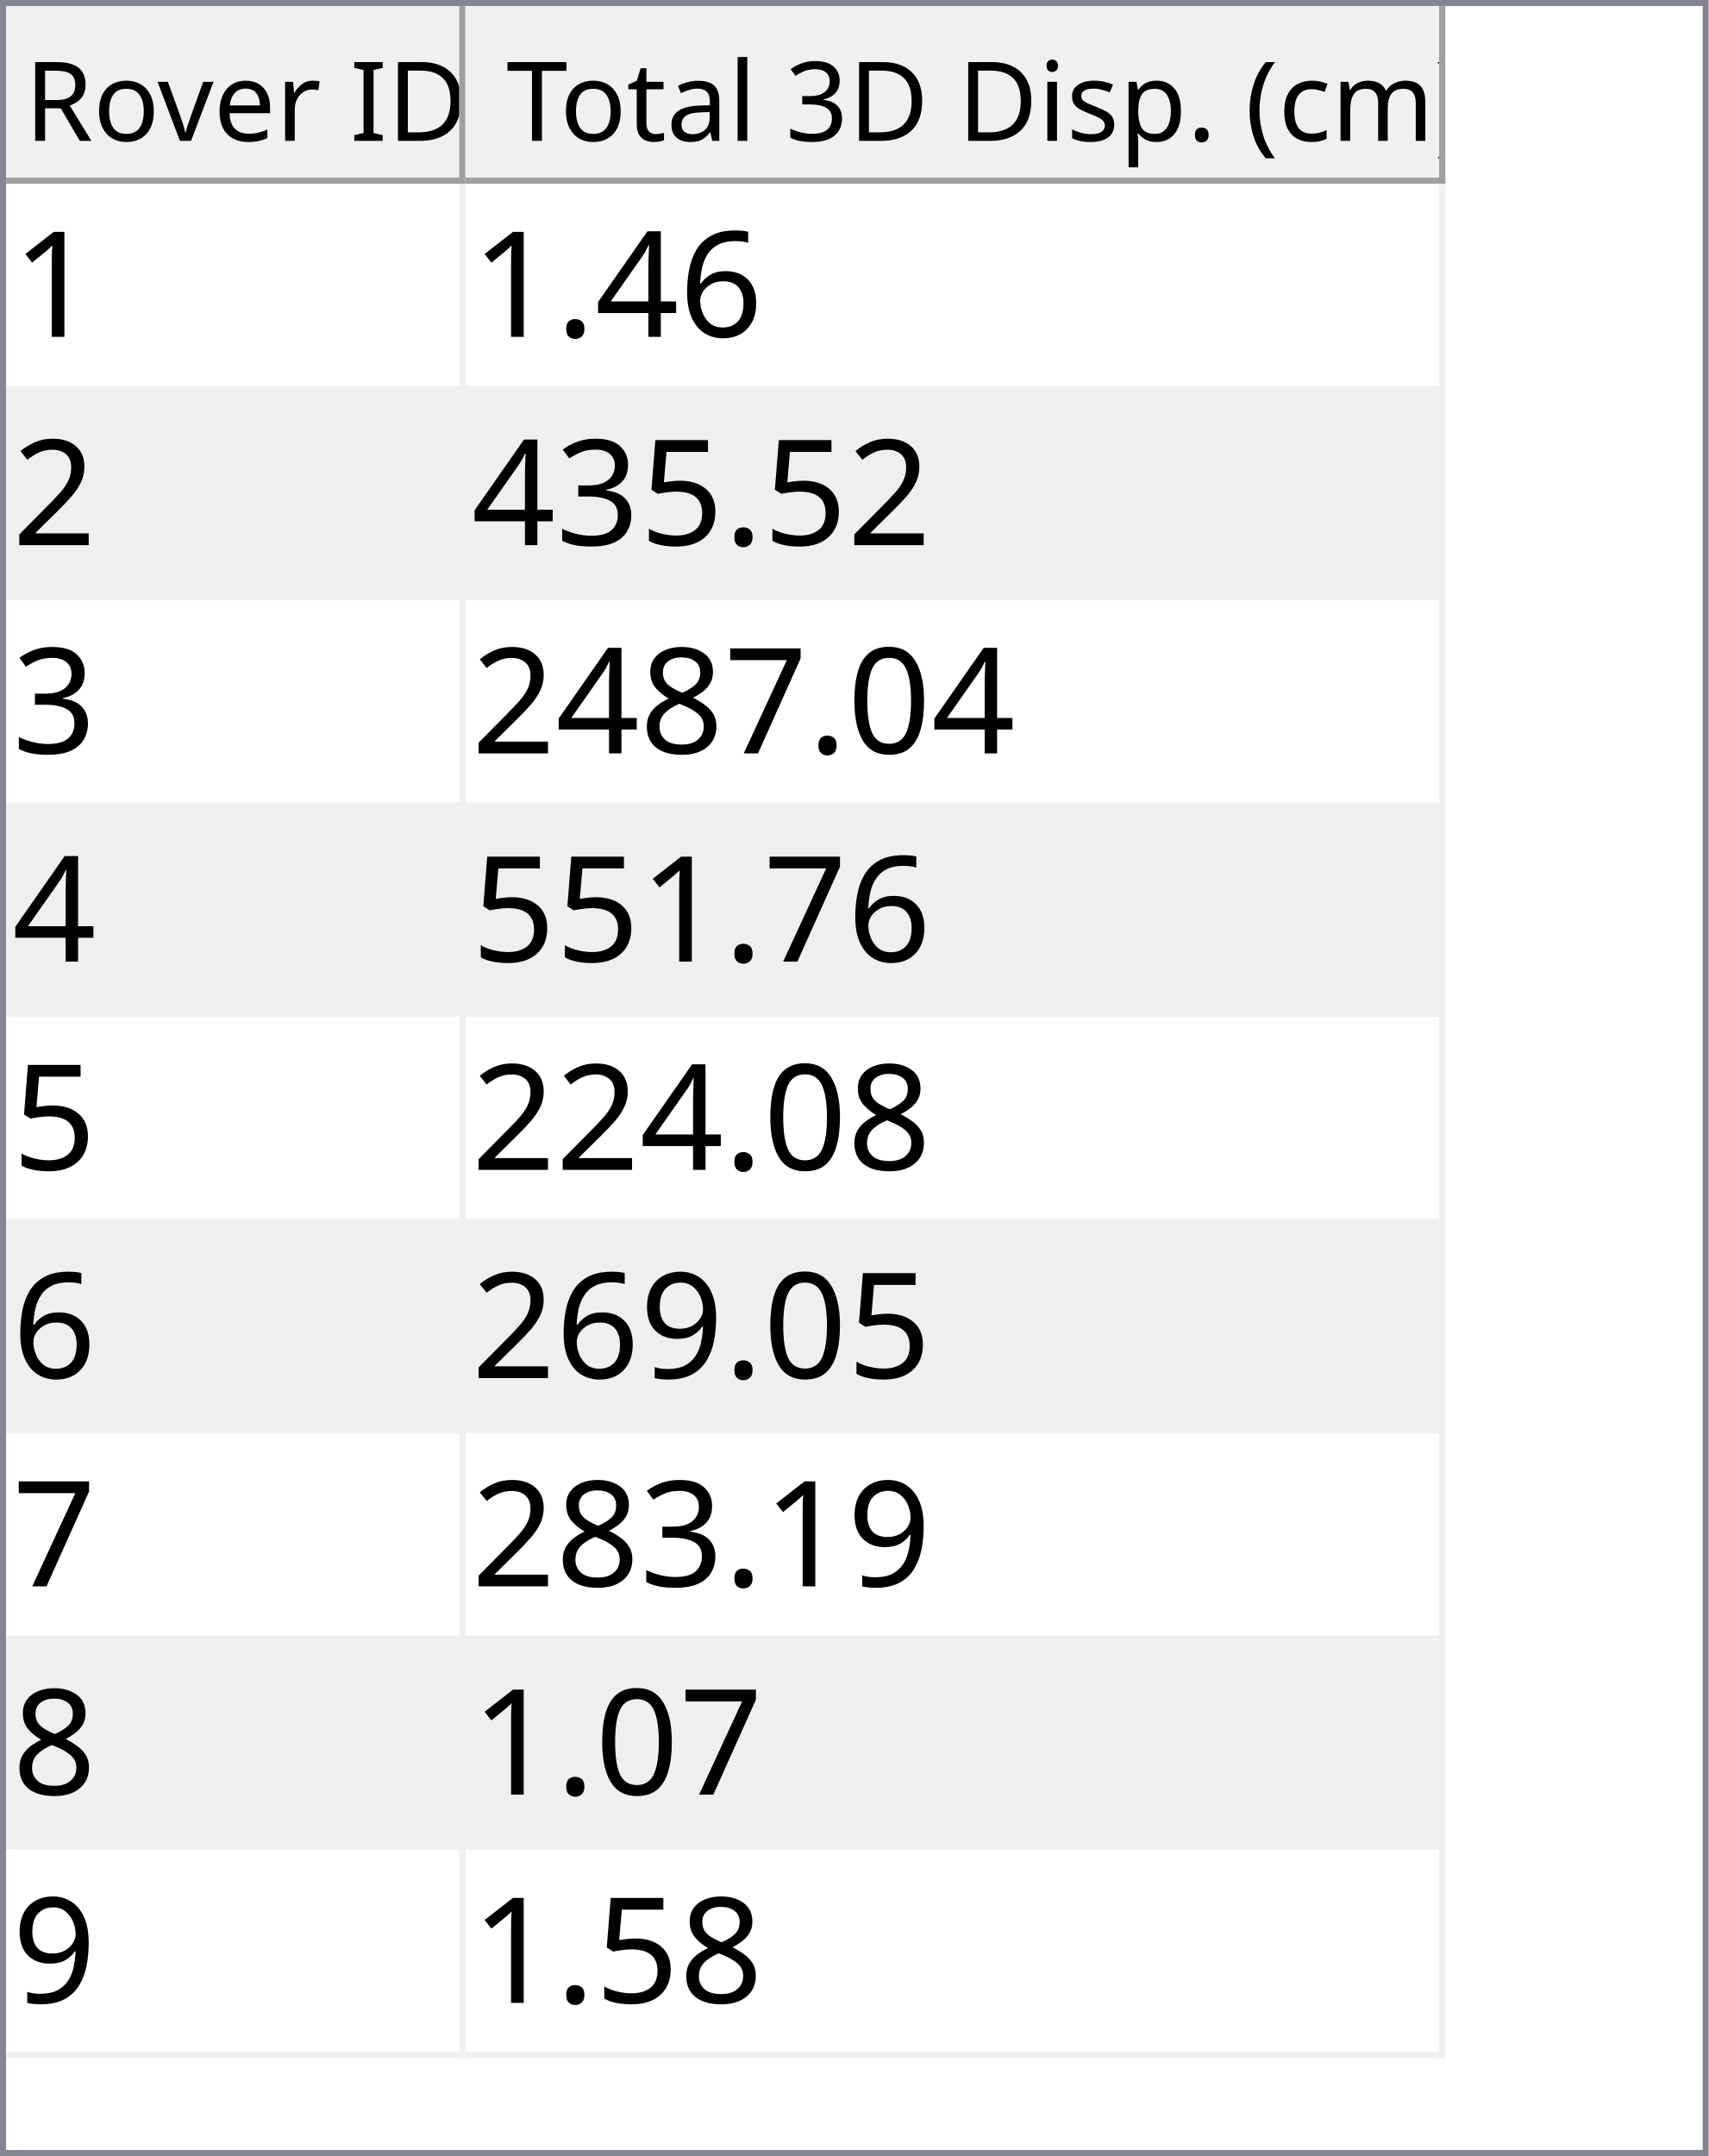
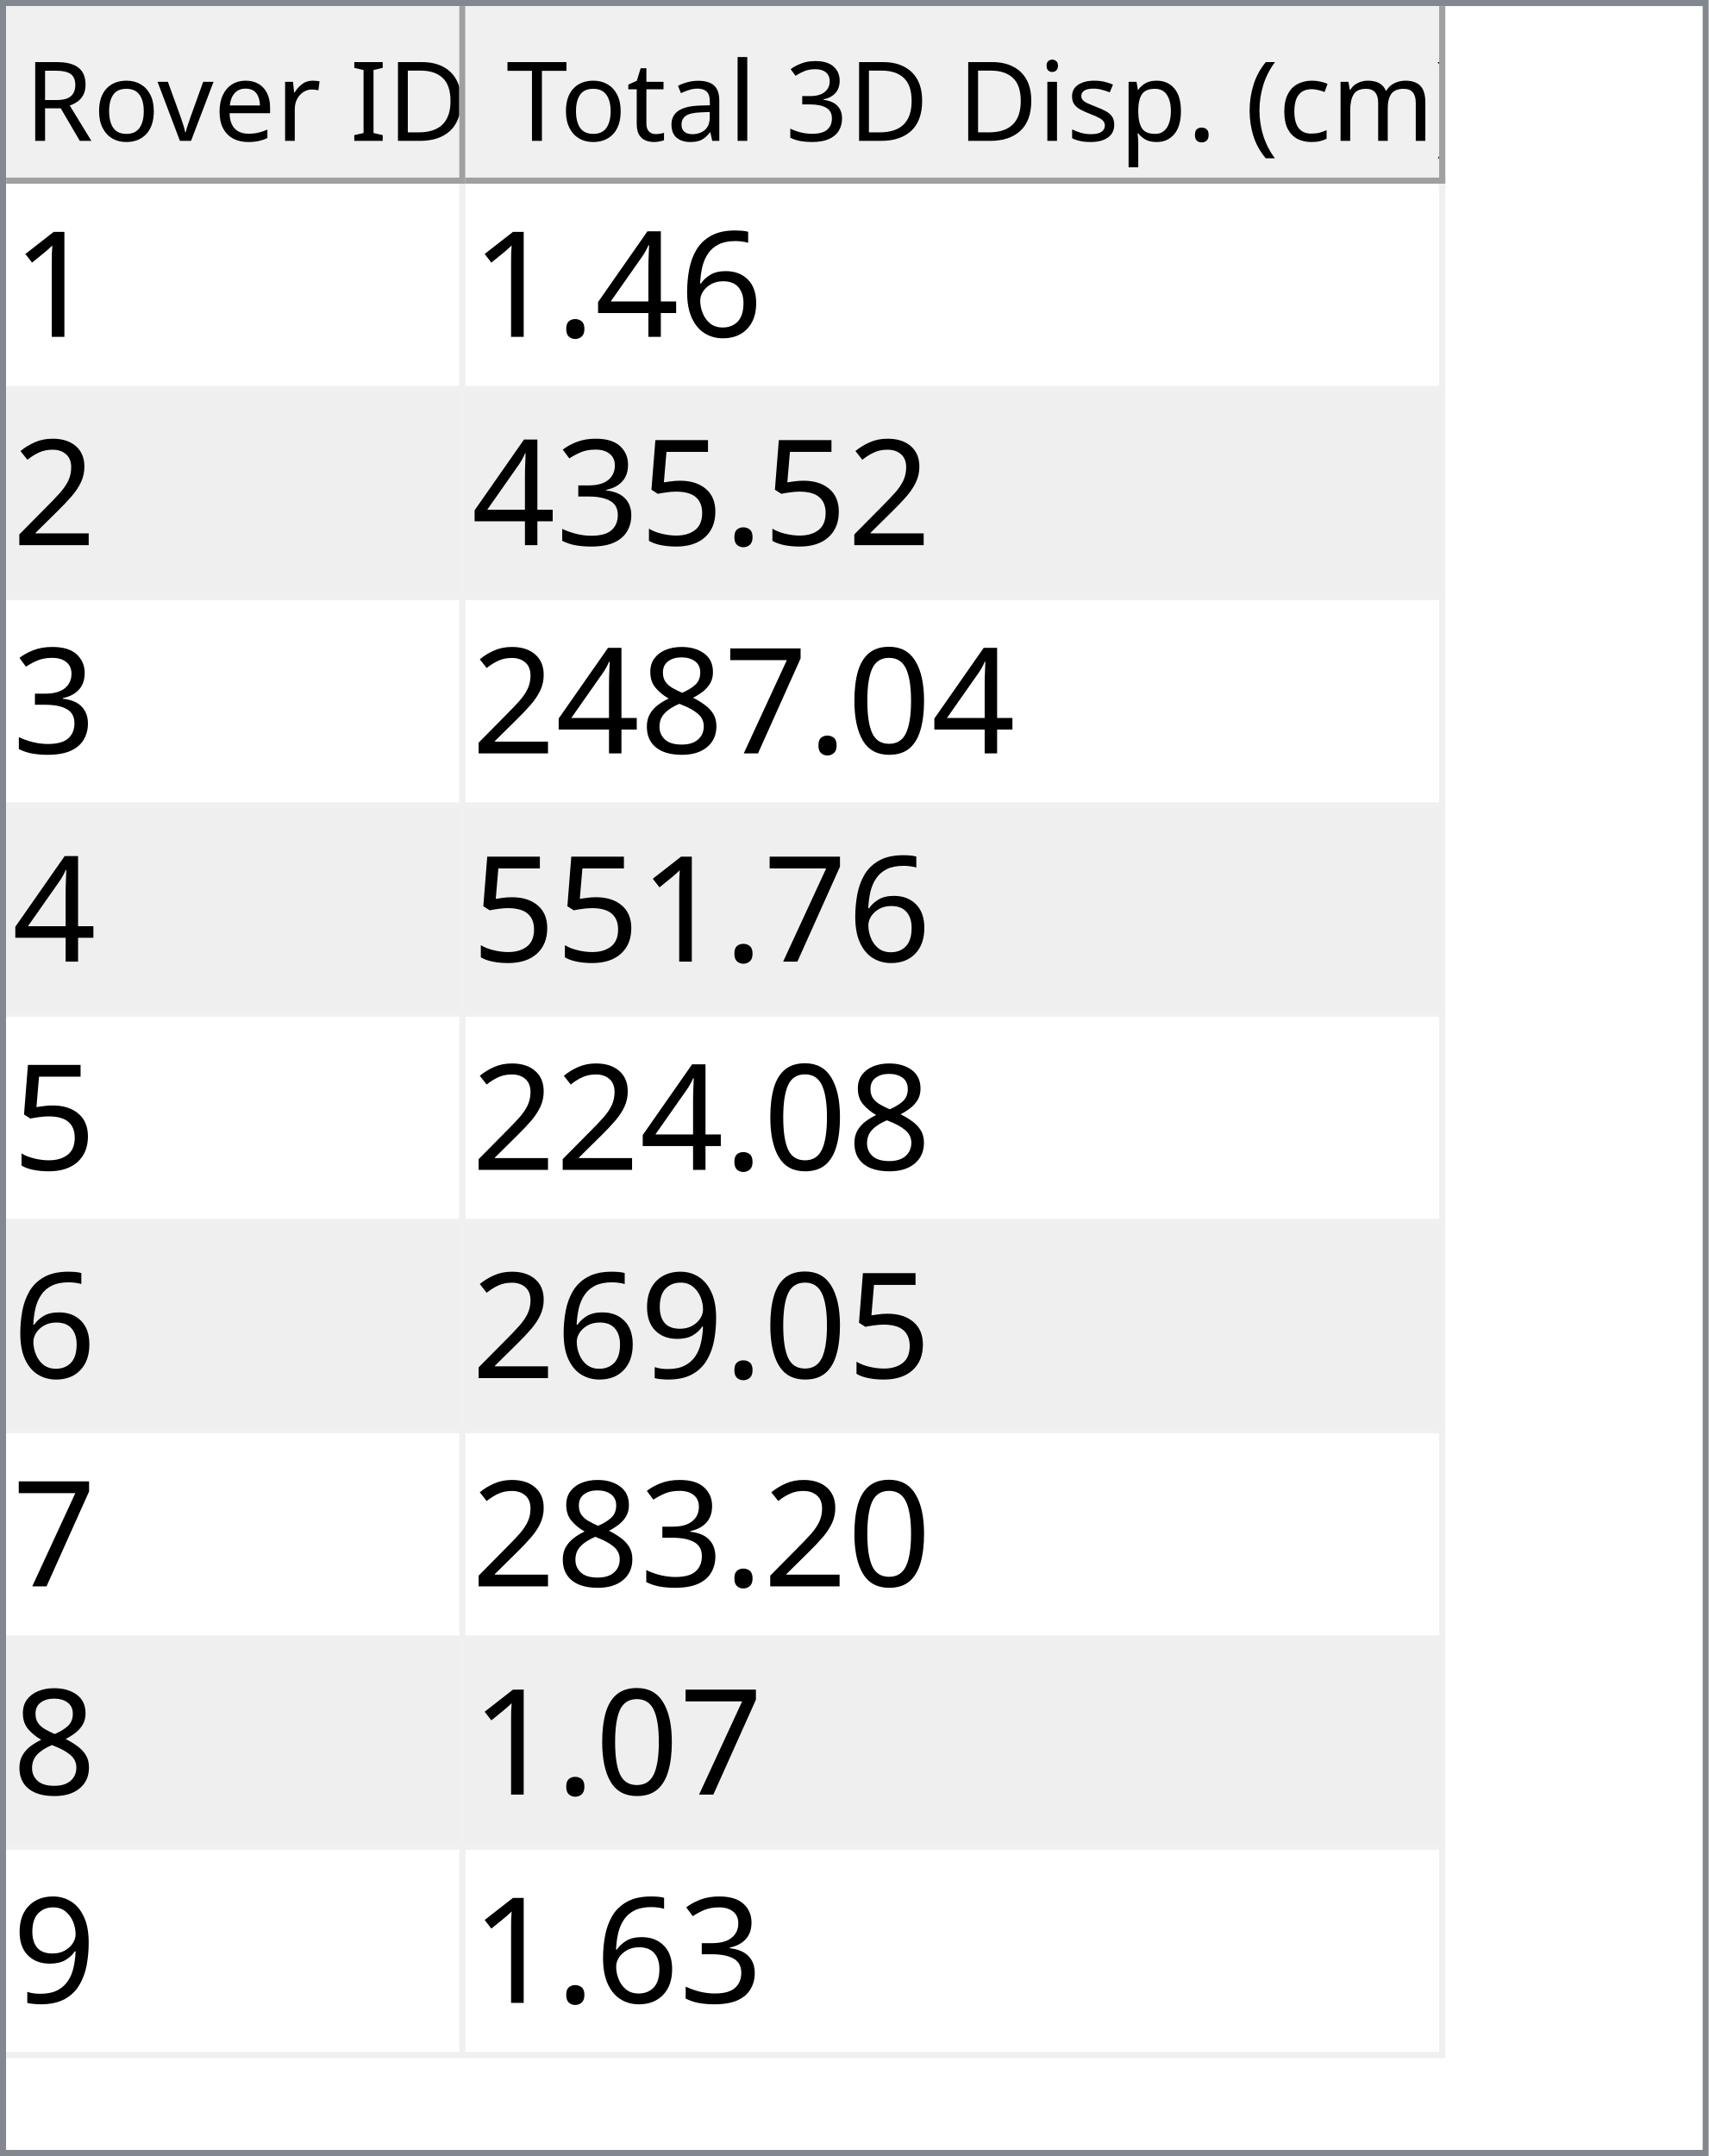
<svg xmlns="http://www.w3.org/2000/svg" style="fill-opacity:1; color-rendering:auto; color-interpolation:auto; text-rendering:auto; stroke:black; stroke-linecap:square; stroke-miterlimit:10; shape-rendering:auto; stroke-opacity:1; fill:black; stroke-dasharray:none; font-weight:normal; stroke-width:1; font-family:'Dialog'; font-style:normal; stroke-linejoin:miter; font-size:12px; stroke-dashoffset:0; image-rendering:auto;" width="279" height="352">
  <defs id="genericDefs" />
  <g>
    <defs id="defs1">
      <clipPath clipPathUnits="userSpaceOnUse" id="clipPath1">
        <path d="M0 0 L279 0 L279 352 L0 352 L0 0 Z" />
      </clipPath>
      <clipPath clipPathUnits="userSpaceOnUse" id="clipPath2">
        <path d="M0 0 L0 352 L279 352 L279 0 Z" />
      </clipPath>
      <clipPath clipPathUnits="userSpaceOnUse" id="clipPath3">
        <path d="M0 0 L0 29 L277 29 L277 0 Z" />
      </clipPath>
      <clipPath clipPathUnits="userSpaceOnUse" id="clipPath4">
        <path d="M0 0 L0 29 L75 29 L75 0 Z" />
      </clipPath>
      <clipPath clipPathUnits="userSpaceOnUse" id="clipPath5">
        <path d="M1 1 L1 28 L74 28 L74 1 Z" />
      </clipPath>
      <clipPath clipPathUnits="userSpaceOnUse" id="clipPath6">
        <path d="M0 0 L0 27 L73 27 L73 0 Z" />
      </clipPath>
      <clipPath clipPathUnits="userSpaceOnUse" id="clipPath7">
        <path d="M-0.5 -0.5 L-0.5 28.5 L74.5 28.5 L74.5 -0.5 Z" />
      </clipPath>
      <clipPath clipPathUnits="userSpaceOnUse" id="clipPath8">
        <path d="M0 0 L0 29 L160 29 L160 0 Z" />
      </clipPath>
      <clipPath clipPathUnits="userSpaceOnUse" id="clipPath9">
        <path d="M1 1 L1 28 L159 28 L159 1 Z" />
      </clipPath>
      <clipPath clipPathUnits="userSpaceOnUse" id="clipPath10">
        <path d="M0 0 L0 27 L158 27 L158 0 Z" />
      </clipPath>
      <clipPath clipPathUnits="userSpaceOnUse" id="clipPath11">
        <path d="M-0.5 -0.5 L-0.5 28.5 L159.5 28.5 L159.5 -0.5 Z" />
      </clipPath>
      <clipPath clipPathUnits="userSpaceOnUse" id="clipPath12">
        <path d="M0 0 L0 321 L277 321 L277 0 Z" />
      </clipPath>
      <clipPath clipPathUnits="userSpaceOnUse" id="clipPath13">
        <path d="M0 0 L0 306 L235 306 L235 0 Z" />
      </clipPath>
      <clipPath clipPathUnits="userSpaceOnUse" id="clipPath14">
        <path d="M-0.5 -0.5 L-0.5 305.5 L234.5 305.5 L234.5 -0.5 Z" />
      </clipPath>
      <clipPath clipPathUnits="userSpaceOnUse" id="clipPath15">
        <path d="M0 0 L0 33 L74 33 L74 0 Z" />
      </clipPath>
      <clipPath clipPathUnits="userSpaceOnUse" id="clipPath16">
        <path d="M0 0 L0 33 L159 33 L159 0 Z" />
      </clipPath>
      <font horiz-adv-x="64.551" id="font1">
        <font-face ascent="107.91" descent="25.098" units-per-em="100" style="font-style:normal; font-family:Segoe UI; font-weight:normal;" />
        <missing-glyph horiz-adv-x="64.551" d="M8.109 0 L8.109 68.266 L56.453 68.266 L56.453 0 L8.109 0 ZM15.328 7.234 L49.219 7.234 L49.219 61.031 L15.328 61.031 L15.328 7.234 Z" />
        <glyph unicode="D" horiz-adv-x="70.117" d="M9.188 0 L9.188 70.016 L28.516 70.016 Q65.531 70.016 65.531 35.891 Q65.531 19.672 55.25 9.836 Q44.969 0 27.734 0 L9.188 0 ZM17.391 62.594 L17.391 7.422 L27.828 7.422 Q41.609 7.422 49.273 14.797 Q56.938 22.172 56.938 35.688 Q56.938 62.594 28.328 62.594 L17.391 62.594 Z" />
        <glyph unicode="I" horiz-adv-x="26.611" d="M17.391 0 L9.188 0 L9.188 70.016 L17.391 70.016 L17.391 0 Z" />
        <glyph unicode=" " horiz-adv-x="27.393" d="" />
        <glyph unicode="r" horiz-adv-x="34.766" d="M34.188 41.891 Q32.078 43.5 28.125 43.5 Q23 43.5 19.555 38.672 Q16.109 33.844 16.109 25.484 L16.109 0 L8.109 0 L8.109 50 L16.109 50 L16.109 39.703 L16.312 39.703 Q18.016 44.969 21.531 47.922 Q25.047 50.875 29.391 50.875 Q32.516 50.875 34.188 50.203 L34.188 41.891 Z" />
        <glyph unicode="e" horiz-adv-x="52.295" d="M48.297 23 L12.984 23 Q13.188 14.656 17.484 10.109 Q21.781 5.562 29.297 5.562 Q37.75 5.562 44.828 11.141 L44.828 3.609 Q38.234 -1.172 27.391 -1.172 Q16.797 -1.172 10.742 5.641 Q4.688 12.453 4.688 24.812 Q4.688 36.469 11.305 43.82 Q17.922 51.172 27.734 51.172 Q37.547 51.172 42.922 44.828 Q48.297 38.484 48.297 27.203 L48.297 23 ZM40.094 29.781 Q40.047 36.719 36.75 40.578 Q33.453 44.438 27.594 44.438 Q21.922 44.438 17.969 40.383 Q14.016 36.328 13.094 29.781 L40.094 29.781 Z" />
        <glyph unicode="v" horiz-adv-x="47.9" d="M47.406 50 L27.484 0 L19.625 0 L0.688 50 L9.469 50 L22.172 13.672 Q23.578 9.672 23.922 6.688 L24.125 6.688 Q24.609 10.453 25.688 13.484 L38.969 50 L47.406 50 Z" />
        <glyph unicode="o" horiz-adv-x="58.594" d="M29 -1.172 Q17.922 -1.172 11.305 5.836 Q4.688 12.844 4.688 24.422 Q4.688 37.016 11.57 44.094 Q18.453 51.172 30.172 51.172 Q41.359 51.172 47.633 44.289 Q53.906 37.406 53.906 25.203 Q53.906 13.234 47.141 6.031 Q40.375 -1.172 29 -1.172 ZM29.594 44.438 Q21.875 44.438 17.383 39.188 Q12.891 33.938 12.891 24.703 Q12.891 15.828 17.43 10.695 Q21.969 5.562 29.594 5.562 Q37.359 5.562 41.531 10.594 Q45.703 15.625 45.703 24.906 Q45.703 34.281 41.531 39.359 Q37.359 44.438 29.594 44.438 Z" />
        <glyph unicode="R" horiz-adv-x="59.814" d="M59.375 0 L49.609 0 L37.891 19.625 Q36.281 22.359 34.766 24.289 Q33.25 26.219 31.664 27.438 Q30.078 28.656 28.25 29.219 Q26.422 29.781 24.125 29.781 L17.391 29.781 L17.391 0 L9.188 0 L9.188 70.016 L30.078 70.016 Q34.672 70.016 38.555 68.867 Q42.438 67.719 45.289 65.375 Q48.141 63.031 49.758 59.547 Q51.375 56.062 51.375 51.375 Q51.375 47.703 50.273 44.656 Q49.172 41.609 47.148 39.211 Q45.125 36.812 42.266 35.133 Q39.406 33.453 35.844 32.516 L35.844 32.328 Q37.594 31.547 38.891 30.547 Q40.188 29.547 41.359 28.18 Q42.531 26.812 43.68 25.078 Q44.828 23.344 46.234 21.047 L59.375 0 ZM17.391 62.594 L17.391 37.203 L28.516 37.203 Q31.594 37.203 34.203 38.133 Q36.812 39.062 38.719 40.797 Q40.625 42.531 41.703 45.047 Q42.781 47.562 42.781 50.688 Q42.781 56.297 39.141 59.445 Q35.5 62.594 28.609 62.594 L17.391 62.594 Z" />
        <glyph unicode=")" horiz-adv-x="30.176" d="M8.297 -15.922 L1.172 -15.922 Q16.406 2.344 16.406 26.812 Q16.406 51.469 1.078 70.016 L8.297 70.016 Q23.531 52.156 23.531 26.703 Q23.531 1.375 8.297 -15.922 Z" />
        <glyph unicode="m" horiz-adv-x="86.133" d="M79.109 0 L71.094 0 L71.094 28.719 Q71.094 37.016 68.531 40.727 Q65.969 44.438 59.906 44.438 Q54.781 44.438 51.195 39.75 Q47.609 35.062 47.609 28.516 L47.609 0 L39.594 0 L39.594 29.688 Q39.594 44.438 28.219 44.438 Q22.953 44.438 19.531 40.016 Q16.109 35.594 16.109 28.516 L16.109 0 L8.109 0 L8.109 50 L16.109 50 L16.109 42.094 L16.312 42.094 Q21.625 51.172 31.844 51.172 Q36.969 51.172 40.773 48.312 Q44.578 45.453 46 40.828 Q51.562 51.172 62.594 51.172 Q79.109 51.172 79.109 30.812 L79.109 0 Z" />
        <glyph unicode="c" horiz-adv-x="46.191" d="M42.188 2.297 Q36.422 -1.172 28.516 -1.172 Q17.828 -1.172 11.258 5.789 Q4.688 12.75 4.688 23.828 Q4.688 36.188 11.766 43.68 Q18.844 51.172 30.672 51.172 Q37.25 51.172 42.281 48.734 L42.281 40.531 Q36.719 44.438 30.375 44.438 Q22.703 44.438 17.797 38.945 Q12.891 33.453 12.891 24.516 Q12.891 15.719 17.508 10.641 Q22.125 5.562 29.891 5.562 Q36.422 5.562 42.188 9.906 L42.188 2.297 Z" />
        <glyph unicode="(" horiz-adv-x="30.176" d="M29.109 -15.922 L21.969 -15.922 Q6.844 1.375 6.844 26.703 Q6.844 52.156 21.969 70.016 L29.203 70.016 Q13.875 51.469 13.875 26.812 Q13.875 2.344 29.109 -15.922 Z" />
        <glyph unicode="." horiz-adv-x="21.68" d="M10.891 -1.078 Q8.641 -1.078 7.055 0.539 Q5.469 2.156 5.469 4.391 Q5.469 6.641 7.055 8.273 Q8.641 9.906 10.891 9.906 Q13.188 9.906 14.797 8.273 Q16.406 6.641 16.406 4.391 Q16.406 2.156 14.797 0.539 Q13.188 -1.078 10.891 -1.078 Z" />
        <glyph unicode="p" horiz-adv-x="58.789" d="M16.312 7.234 L16.109 7.234 L16.109 -23 L8.109 -23 L8.109 50 L16.109 50 L16.109 41.219 L16.312 41.219 Q22.219 51.172 33.594 51.172 Q43.266 51.172 48.688 44.461 Q54.109 37.75 54.109 26.469 Q54.109 13.922 48 6.375 Q41.891 -1.172 31.297 -1.172 Q21.578 -1.172 16.312 7.234 ZM16.109 27.391 L16.109 20.406 Q16.109 14.203 20.141 9.883 Q24.172 5.562 30.375 5.562 Q37.641 5.562 41.773 11.133 Q45.906 16.703 45.906 26.609 Q45.906 34.969 42.047 39.703 Q38.188 44.438 31.594 44.438 Q24.609 44.438 20.359 39.578 Q16.109 34.719 16.109 27.391 Z" />
        <glyph unicode="s" horiz-adv-x="42.432" d="M5.078 1.812 L5.078 10.406 Q11.625 5.562 19.484 5.562 Q30.031 5.562 30.031 12.594 Q30.031 14.594 29.125 15.992 Q28.219 17.391 26.68 18.461 Q25.141 19.531 23.07 20.383 Q21 21.234 18.609 22.172 Q15.281 23.484 12.766 24.828 Q10.25 26.172 8.57 27.859 Q6.891 29.547 6.031 31.695 Q5.172 33.844 5.172 36.719 Q5.172 40.234 6.789 42.945 Q8.406 45.656 11.086 47.484 Q13.766 49.312 17.211 50.242 Q20.656 51.172 24.312 51.172 Q30.812 51.172 35.938 48.922 L35.938 40.828 Q30.422 44.438 23.25 44.438 Q21 44.438 19.195 43.922 Q17.391 43.406 16.094 42.477 Q14.797 41.547 14.086 40.258 Q13.375 38.969 13.375 37.406 Q13.375 35.453 14.086 34.133 Q14.797 32.812 16.164 31.789 Q17.531 30.766 19.484 29.938 Q21.438 29.109 23.922 28.125 Q27.25 26.859 29.883 25.516 Q32.516 24.172 34.375 22.484 Q36.234 20.797 37.234 18.602 Q38.234 16.406 38.234 13.375 Q38.234 9.672 36.602 6.938 Q34.969 4.203 32.234 2.398 Q29.5 0.594 25.93 -0.289 Q22.359 -1.172 18.453 -1.172 Q10.75 -1.172 5.078 1.812 Z" />
        <glyph unicode="i" horiz-adv-x="24.219" d="M12.203 62.703 Q10.062 62.703 8.547 64.164 Q7.031 65.625 7.031 67.875 Q7.031 70.125 8.547 71.609 Q10.062 73.094 12.203 73.094 Q14.406 73.094 15.945 71.609 Q17.484 70.125 17.484 67.875 Q17.484 65.719 15.945 64.211 Q14.406 62.703 12.203 62.703 ZM16.109 0 L8.109 0 L8.109 50 L16.109 50 L16.109 0 Z" />
        <glyph unicode="3" horiz-adv-x="53.906" d="M46.531 19.828 Q46.531 15.094 44.75 11.211 Q42.969 7.328 39.719 4.57 Q36.469 1.812 31.93 0.297 Q27.391 -1.219 21.922 -1.219 Q11.922 -1.219 6 2.594 L6 11.188 Q13.094 5.609 22.219 5.609 Q25.875 5.609 28.828 6.539 Q31.781 7.469 33.906 9.227 Q36.031 10.984 37.18 13.477 Q38.328 15.969 38.328 19.094 Q38.328 32.812 18.797 32.812 L12.984 32.812 L12.984 39.594 L18.5 39.594 Q35.797 39.594 35.797 52.484 Q35.797 64.406 22.609 64.406 Q15.188 64.406 8.688 59.422 L8.688 67.188 Q15.375 71.188 24.609 71.188 Q29 71.188 32.57 69.969 Q36.141 68.75 38.68 66.555 Q41.219 64.359 42.609 61.281 Q44 58.203 44 54.5 Q44 40.672 30.031 36.719 L30.031 36.531 Q33.594 36.141 36.625 34.797 Q39.656 33.453 41.852 31.305 Q44.047 29.156 45.289 26.25 Q46.531 23.344 46.531 19.828 Z" />
        <glyph unicode="l" horiz-adv-x="24.219" d="M16.109 0 L8.109 0 L8.109 74.031 L16.109 74.031 L16.109 0 Z" />
        <glyph unicode="a" horiz-adv-x="50.879" d="M43.891 0 L35.891 0 L35.891 7.812 L35.688 7.812 Q30.469 -1.172 20.312 -1.172 Q12.844 -1.172 8.617 2.781 Q4.391 6.734 4.391 13.281 Q4.391 27.297 20.906 29.594 L35.891 31.688 Q35.891 44.438 25.594 44.438 Q16.547 44.438 9.281 38.281 L9.281 46.484 Q16.656 51.172 26.266 51.172 Q43.891 51.172 43.891 32.516 L43.891 0 ZM35.891 25.297 L23.828 23.641 Q18.266 22.859 15.43 20.875 Q12.594 18.891 12.594 13.875 Q12.594 10.203 15.211 7.883 Q17.828 5.562 22.172 5.562 Q28.125 5.562 32.008 9.742 Q35.891 13.922 35.891 20.312 L35.891 25.297 Z" />
        <glyph unicode="t" horiz-adv-x="33.887" d="M31.297 0.484 Q28.469 -1.078 23.828 -1.078 Q10.688 -1.078 10.688 13.578 L10.688 43.172 L2.094 43.172 L2.094 50 L10.688 50 L10.688 62.203 L18.703 64.797 L18.703 50 L31.297 50 L31.297 43.172 L18.703 43.172 L18.703 14.984 Q18.703 9.969 20.414 7.82 Q22.125 5.672 26.078 5.672 Q29.109 5.672 31.297 7.328 L31.297 0.484 Z" />
        <glyph unicode="T" horiz-adv-x="52.393" d="M50.594 62.594 L30.375 62.594 L30.375 0 L22.172 0 L22.172 62.594 L2 62.594 L2 70.016 L50.594 70.016 L50.594 62.594 Z" />
      </font>
      <font horiz-adv-x="75.0" id="font2">
        <font-face ascent="100.537" descent="21.973" units-per-em="100" style="font-style:normal; font-family:sans-serif; font-weight:normal;" />
        <missing-glyph horiz-adv-x="75.0" d="M12.5 0 L12.5 62.5 L62.5 62.5 L62.5 0 L12.5 0 ZM14.062 1.562 L60.938 1.562 L60.938 60.938 L14.062 60.938 L14.062 1.562 Z" />
        <glyph unicode="1" horiz-adv-x="55.615" d="M37.25 0 L28.469 0 L28.469 56 Q25.297 52.984 20.141 49.953 Q14.984 46.922 10.891 45.406 L10.891 53.906 Q18.266 57.375 23.781 62.305 Q29.297 67.234 31.594 71.875 L37.25 71.875 L37.25 0 Z" />
        <glyph unicode="6" horiz-adv-x="55.615" d="M49.75 54.047 L41.016 53.375 Q39.844 58.547 37.703 60.891 Q34.125 64.656 28.906 64.656 Q24.703 64.656 21.531 62.312 Q17.391 59.281 14.992 53.469 Q12.594 47.656 12.5 36.922 Q15.672 41.75 20.266 44.094 Q24.859 46.438 29.891 46.438 Q38.672 46.438 44.852 39.969 Q51.031 33.5 51.031 23.25 Q51.031 16.5 48.125 10.719 Q45.219 4.938 40.141 1.859 Q35.062 -1.219 28.609 -1.219 Q17.625 -1.219 10.695 6.859 Q3.766 14.938 3.766 33.5 Q3.766 54.25 11.422 63.672 Q18.109 71.875 29.438 71.875 Q37.891 71.875 43.289 67.141 Q48.688 62.406 49.75 54.047 ZM13.875 23.188 Q13.875 18.656 15.797 14.508 Q17.719 10.359 21.188 8.18 Q24.656 6 28.469 6 Q34.031 6 38.039 10.492 Q42.047 14.984 42.047 22.703 Q42.047 30.125 38.086 34.398 Q34.125 38.672 28.125 38.672 Q22.172 38.672 18.023 34.398 Q13.875 30.125 13.875 23.188 Z" />
        <glyph unicode="4" horiz-adv-x="55.615" d="M32.328 0 L32.328 17.141 L1.266 17.141 L1.266 25.203 L33.938 71.578 L41.109 71.578 L41.109 25.203 L50.781 25.203 L50.781 17.141 L41.109 17.141 L41.109 0 L32.328 0 ZM32.328 25.203 L32.328 57.469 L9.906 25.203 L32.328 25.203 Z" />
        <glyph unicode="." horiz-adv-x="27.783" d="M9.078 0 L9.078 10.016 L19.094 10.016 L19.094 0 L9.078 0 Z" />
        <glyph unicode="2" horiz-adv-x="55.615" d="M50.344 8.453 L50.344 0 L3.031 0 Q2.938 3.172 4.047 6.109 Q5.859 10.938 9.836 15.625 Q13.812 20.312 21.344 26.469 Q33.016 36.031 37.117 41.625 Q41.219 47.219 41.219 52.203 Q41.219 57.422 37.477 61.008 Q33.734 64.594 27.734 64.594 Q21.391 64.594 17.578 60.789 Q13.766 56.984 13.719 50.25 L4.688 51.172 Q5.609 61.281 11.664 66.578 Q17.719 71.875 27.938 71.875 Q38.234 71.875 44.242 66.164 Q50.25 60.453 50.25 52 Q50.25 47.703 48.492 43.555 Q46.734 39.406 42.656 34.812 Q38.578 30.219 29.109 22.219 Q21.188 15.578 18.945 13.211 Q16.703 10.844 15.234 8.453 L50.344 8.453 Z" />
        <glyph unicode="5" horiz-adv-x="55.615" d="M4.156 18.75 L13.375 19.531 Q14.406 12.797 18.141 9.398 Q21.875 6 27.156 6 Q33.5 6 37.891 10.789 Q42.281 15.578 42.281 23.484 Q42.281 31 38.062 35.352 Q33.844 39.703 27 39.703 Q22.75 39.703 19.336 37.773 Q15.922 35.844 13.969 32.766 L5.719 33.844 L12.641 70.609 L48.25 70.609 L48.25 62.203 L19.672 62.203 L15.828 42.969 Q22.266 47.469 29.344 47.469 Q38.719 47.469 45.164 40.969 Q51.609 34.469 51.609 24.266 Q51.609 14.547 45.953 7.469 Q39.062 -1.219 27.156 -1.219 Q17.391 -1.219 11.211 4.25 Q5.031 9.719 4.156 18.75 Z" />
        <glyph unicode="3" horiz-adv-x="55.615" d="M4.203 18.891 L12.984 20.062 Q14.5 12.594 18.141 9.297 Q21.781 6 27 6 Q33.203 6 37.477 10.297 Q41.75 14.594 41.75 20.953 Q41.75 27 37.797 30.93 Q33.844 34.859 27.734 34.859 Q25.25 34.859 21.531 33.891 L22.516 41.609 Q23.391 41.5 23.922 41.5 Q29.547 41.5 34.039 44.43 Q38.531 47.359 38.531 53.469 Q38.531 58.297 35.258 61.477 Q31.984 64.656 26.812 64.656 Q21.688 64.656 18.266 61.43 Q14.844 58.203 13.875 51.766 L5.078 53.328 Q6.688 62.156 12.398 67.016 Q18.109 71.875 26.609 71.875 Q32.469 71.875 37.398 69.359 Q42.328 66.844 44.945 62.5 Q47.562 58.156 47.562 53.266 Q47.562 48.641 45.07 44.828 Q42.578 41.016 37.703 38.766 Q44.047 37.312 47.562 32.695 Q51.078 28.078 51.078 21.141 Q51.078 11.766 44.242 5.25 Q37.406 -1.266 26.953 -1.266 Q17.531 -1.266 11.305 4.352 Q5.078 9.969 4.203 18.891 Z" />
        <glyph unicode="0" horiz-adv-x="55.615" d="M4.156 35.297 Q4.156 48 6.766 55.742 Q9.375 63.484 14.523 67.68 Q19.672 71.875 27.484 71.875 Q33.25 71.875 37.594 69.555 Q41.938 67.234 44.773 62.867 Q47.609 58.5 49.219 52.227 Q50.828 45.953 50.828 35.297 Q50.828 22.703 48.242 14.969 Q45.656 7.234 40.508 3.008 Q35.359 -1.219 27.484 -1.219 Q17.141 -1.219 11.234 6.203 Q4.156 15.141 4.156 35.297 ZM13.188 35.297 Q13.188 17.672 17.312 11.836 Q21.438 6 27.484 6 Q33.547 6 37.672 11.859 Q41.797 17.719 41.797 35.297 Q41.797 52.984 37.672 58.789 Q33.547 64.594 27.391 64.594 Q21.344 64.594 17.719 59.469 Q13.188 52.938 13.188 35.297 Z" />
        <glyph unicode="7" horiz-adv-x="55.615" d="M4.734 62.203 L4.734 70.656 L51.078 70.656 L51.078 63.812 Q44.234 56.547 37.523 44.484 Q30.812 32.422 27.156 19.672 Q24.516 10.688 23.781 0 L14.75 0 Q14.891 8.453 18.062 20.414 Q21.234 32.375 27.172 43.484 Q33.109 54.594 39.797 62.203 L4.734 62.203 Z" />
        <glyph unicode="8" horiz-adv-x="55.615" d="M17.672 38.812 Q12.203 40.828 9.57 44.539 Q6.938 48.25 6.938 53.422 Q6.938 61.234 12.555 66.555 Q18.172 71.875 27.484 71.875 Q36.859 71.875 42.578 66.43 Q48.297 60.984 48.297 53.172 Q48.297 48.188 45.68 44.508 Q43.062 40.828 37.75 38.812 Q44.344 36.672 47.781 31.883 Q51.219 27.094 51.219 20.453 Q51.219 11.281 44.727 5.031 Q38.234 -1.219 27.641 -1.219 Q17.047 -1.219 10.547 5.055 Q4.047 11.328 4.047 20.703 Q4.047 27.688 7.594 32.398 Q11.141 37.109 17.672 38.812 ZM15.922 53.719 Q15.922 48.641 19.195 45.414 Q22.469 42.188 27.688 42.188 Q32.766 42.188 36.016 45.383 Q39.266 48.578 39.266 53.219 Q39.266 58.062 35.914 61.359 Q32.562 64.656 27.594 64.656 Q22.562 64.656 19.242 61.43 Q15.922 58.203 15.922 53.719 ZM13.094 20.656 Q13.094 16.891 14.875 13.375 Q16.656 9.859 20.172 7.93 Q23.688 6 27.734 6 Q34.031 6 38.133 10.055 Q42.234 14.109 42.234 20.359 Q42.234 26.703 38.016 30.859 Q33.797 35.016 27.438 35.016 Q21.234 35.016 17.164 30.914 Q13.094 26.812 13.094 20.656 Z" />
        <glyph unicode="9" horiz-adv-x="55.615" d="M5.469 16.547 L13.922 17.328 Q14.984 11.375 18.016 8.688 Q21.047 6 25.781 6 Q29.828 6 32.883 7.859 Q35.938 9.719 37.891 12.82 Q39.844 15.922 41.164 21.195 Q42.484 26.469 42.484 31.938 Q42.484 32.516 42.438 33.688 Q39.797 29.5 35.234 26.883 Q30.672 24.266 25.344 24.266 Q16.453 24.266 10.305 30.711 Q4.156 37.156 4.156 47.703 Q4.156 58.594 10.578 65.234 Q17 71.875 26.656 71.875 Q33.641 71.875 39.43 68.117 Q45.219 64.359 48.219 57.398 Q51.219 50.438 51.219 37.25 Q51.219 23.531 48.242 15.406 Q45.266 7.281 39.383 3.031 Q33.5 -1.219 25.594 -1.219 Q17.188 -1.219 11.867 3.445 Q6.547 8.109 5.469 16.547 ZM41.453 48.141 Q41.453 55.719 37.43 60.156 Q33.406 64.594 27.734 64.594 Q21.875 64.594 17.531 59.812 Q13.188 55.031 13.188 47.406 Q13.188 40.578 17.312 36.305 Q21.438 32.031 27.484 32.031 Q33.594 32.031 37.523 36.305 Q41.453 40.578 41.453 48.141 Z" />
      </font>
    </defs>
    <g style="fill:white; stroke:white;">
      <rect x="0" y="0" width="279" style="clip-path:url(#clipPath1); stroke:none;" height="352" />
    </g>
    <g style="fill:white; text-rendering:optimizeSpeed; color-rendering:optimizeSpeed; image-rendering:optimizeSpeed; shape-rendering:crispEdges; stroke:white; color-interpolation:sRGB;">
      <rect x="0" width="279" height="352" y="0" style="stroke:none;" />
      <path style="stroke:none;" d="M0 353 L279 353 L279 0 L0 0 Z" />
    </g>
    <g style="fill:rgb(240,240,240); font-size:18px; font-family:'Segoe UI'; stroke:rgb(240,240,240);">
      <rect x="0" y="0" width="279" style="clip-path:url(#clipPath2); stroke:none;" height="352" />
    </g>
    <g style="fill:rgb(130,135,144); font-size:18px; font-family:'Segoe UI'; stroke:rgb(130,135,144);">
      <path d="M0 0 L279 0 L279 352 L0 352 L0 0 ZM1 1 L278 1 L278 351 L1 351 L1 1 Z" style="fill-rule:evenodd; clip-path:url(#clipPath2); stroke:none;" />
    </g>
    <g style="fill:white; font-size:18px; font-family:'Segoe UI'; stroke:white;" transform="translate(1,1)">
      <rect x="0" y="0" width="277" style="clip-path:url(#clipPath3); stroke:none;" height="29" />
    </g>
    <g style="fill:rgb(240,240,240); font-size:18px; font-family:'Segoe UI'; stroke:rgb(240,240,240);" transform="translate(1,1)">
      <rect x="0" y="0" width="75" style="clip-path:url(#clipPath4); stroke:none;" height="29" />
    </g>
    <g style="font-family:'Segoe UI'; font-size:18px;" transform="translate(2,2)">
      <text x="2" xml:space="preserve" y="21" style="clip-path:url(#clipPath6); stroke:none;">Rover ID</text>
    </g>
    <g transform="translate(1.5,1.5)" style="fill:rgb(160,160,160); font-size:18px; font-family:'Segoe UI'; stroke:rgb(160,160,160); stroke-linejoin:bevel;">
      <line x1="74" x2="74" y1="0" style="fill:none; clip-path:url(#clipPath7);" y2="28" />
    </g>
    <g transform="matrix(1,0,0,1,1,1) translate(0.5,0.5)" style="fill:rgb(160,160,160); font-size:18px; font-family:'Segoe UI'; stroke:rgb(160,160,160); stroke-linejoin:bevel;">
      <line x1="0" x2="74" y1="28" style="fill:none; clip-path:url(#clipPath7);" y2="28" />
    </g>
    <g style="fill:rgb(240,240,240); font-size:18px; font-family:'Segoe UI'; stroke:rgb(240,240,240);" transform="translate(76,1)">
      <rect x="0" y="0" width="160" style="clip-path:url(#clipPath8); stroke:none;" height="29" />
    </g>
    <g style="font-family:'Segoe UI'; font-size:18px;" transform="translate(77,2)">
      <text x="1" xml:space="preserve" y="21" style="clip-path:url(#clipPath10); stroke:none;"> Total 3D Disp. (cm)</text>
    </g>
    <g transform="translate(76.5,1.5)" style="fill:rgb(160,160,160); font-size:18px; font-family:'Segoe UI'; stroke:rgb(160,160,160); stroke-linejoin:bevel;">
      <line x1="159" x2="159" y1="0" style="fill:none; clip-path:url(#clipPath11);" y2="28" />
    </g>
    <g transform="matrix(1,0,0,1,76,1) translate(0.5,0.5)" style="fill:rgb(160,160,160); font-size:18px; font-family:'Segoe UI'; stroke:rgb(160,160,160); stroke-linejoin:bevel;">
      <line x1="0" x2="159" y1="28" style="fill:none; clip-path:url(#clipPath11);" y2="28" />
    </g>
    <g style="fill:white; font-size:18px; font-family:'Segoe UI'; stroke:white;" transform="translate(1,30)">
      <rect x="0" y="0" width="277" style="clip-path:url(#clipPath12); stroke:none;" height="321" />
    </g>
    <g style="fill:rgb(240,240,240); font-size:24px; font-family:sans-serif; stroke:rgb(240,240,240);" transform="translate(1,30)">
      <rect x="0" y="0" width="235" style="clip-path:url(#clipPath13); stroke:none;" height="306" />
      <line transform="translate(0.5,0.5)" x1="0" x2="234" y1="33" style="clip-path:url(#clipPath14); fill:none; stroke-linejoin:bevel;" y2="33" />
    </g>
    <g transform="matrix(1,0,0,1,1,30) translate(0.5,0.5)" style="fill:rgb(240,240,240); font-size:24px; font-family:sans-serif; stroke:rgb(240,240,240); stroke-linejoin:bevel;">
      <line x1="0" x2="234" y1="67" style="fill:none; clip-path:url(#clipPath14);" y2="67" />
    </g>
    <g transform="matrix(1,0,0,1,1,30) translate(0.5,0.5)" style="fill:rgb(240,240,240); font-size:24px; font-family:sans-serif; stroke:rgb(240,240,240); stroke-linejoin:bevel;">
      <line x1="0" x2="234" y1="101" style="fill:none; clip-path:url(#clipPath14);" y2="101" />
    </g>
    <g transform="matrix(1,0,0,1,1,30) translate(0.5,0.5)" style="fill:rgb(240,240,240); font-size:24px; font-family:sans-serif; stroke:rgb(240,240,240); stroke-linejoin:bevel;">
      <line x1="0" x2="234" y1="135" style="fill:none; clip-path:url(#clipPath14);" y2="135" />
    </g>
    <g transform="matrix(1,0,0,1,1,30) translate(0.5,0.5)" style="fill:rgb(240,240,240); font-size:24px; font-family:sans-serif; stroke:rgb(240,240,240); stroke-linejoin:bevel;">
      <line x1="0" x2="234" y1="169" style="fill:none; clip-path:url(#clipPath14);" y2="169" />
    </g>
    <g transform="matrix(1,0,0,1,1,30) translate(0.5,0.5)" style="fill:rgb(240,240,240); font-size:24px; font-family:sans-serif; stroke:rgb(240,240,240); stroke-linejoin:bevel;">
      <line x1="0" x2="234" y1="203" style="fill:none; clip-path:url(#clipPath14);" y2="203" />
    </g>
    <g transform="matrix(1,0,0,1,1,30) translate(0.5,0.5)" style="fill:rgb(240,240,240); font-size:24px; font-family:sans-serif; stroke:rgb(240,240,240); stroke-linejoin:bevel;">
      <line x1="0" x2="234" y1="237" style="fill:none; clip-path:url(#clipPath14);" y2="237" />
    </g>
    <g transform="matrix(1,0,0,1,1,30) translate(0.5,0.5)" style="fill:rgb(240,240,240); font-size:24px; font-family:sans-serif; stroke:rgb(240,240,240); stroke-linejoin:bevel;">
      <line x1="0" x2="234" y1="271" style="fill:none; clip-path:url(#clipPath14);" y2="271" />
    </g>
    <g transform="matrix(1,0,0,1,1,30) translate(0.5,0.5)" style="fill:rgb(240,240,240); font-size:24px; font-family:sans-serif; stroke:rgb(240,240,240); stroke-linejoin:bevel;">
      <line x1="0" x2="234" y1="305" style="fill:none; clip-path:url(#clipPath14);" y2="305" />
    </g>
    <g transform="matrix(1,0,0,1,1,30) translate(0.5,0.5)" style="fill:rgb(240,240,240); font-size:24px; font-family:sans-serif; stroke:rgb(240,240,240); stroke-linejoin:bevel;">
      <line x1="74" x2="74" y1="0" style="fill:none; clip-path:url(#clipPath14);" y2="305" />
    </g>
    <g transform="matrix(1,0,0,1,1,30) translate(0.5,0.5)" style="fill:rgb(240,240,240); font-size:24px; font-family:sans-serif; stroke:rgb(240,240,240); stroke-linejoin:bevel;">
      <line x1="234" x2="234" y1="0" style="fill:none; clip-path:url(#clipPath14);" y2="305" />
    </g>
    <g style="fill:white; font-size:24px; font-family:sans-serif; stroke:white;" transform="matrix(1,0,0,1,1,30)">
      <rect x="0" y="0" width="74" style="clip-path:url(#clipPath15); stroke:none;" height="33" />
      <text x="1" y="25" style="fill:black; clip-path:url(#clipPath15); stroke:none;" xml:space="preserve">1</text>
    </g>
    <g style="fill:white; font-size:24px; font-family:sans-serif; stroke:white;" transform="matrix(1,0,0,1,1,30) translate(75,0)">
      <rect x="0" y="0" width="159" style="clip-path:url(#clipPath16); stroke:none;" height="33" />
      <text x="1" y="25" style="fill:black; clip-path:url(#clipPath16); stroke:none;" xml:space="preserve">1.46</text>
    </g>
    <g style="fill:rgb(239,239,239); font-size:24px; font-family:sans-serif; stroke:rgb(239,239,239);" transform="matrix(1,0,0,1,1,30) translate(0,34)">
      <rect x="0" y="0" width="74" style="clip-path:url(#clipPath15); stroke:none;" height="33" />
      <text x="1" y="25" style="fill:black; clip-path:url(#clipPath15); stroke:none;" xml:space="preserve">2</text>
    </g>
    <g style="fill:rgb(239,239,239); font-size:24px; font-family:sans-serif; stroke:rgb(239,239,239);" transform="matrix(1,0,0,1,1,30) translate(75,34)">
      <rect x="0" y="0" width="159" style="clip-path:url(#clipPath16); stroke:none;" height="33" />
      <text x="1" y="25" style="fill:black; clip-path:url(#clipPath16); stroke:none;" xml:space="preserve">435.52</text>
    </g>
    <g style="fill:white; font-size:24px; font-family:sans-serif; stroke:white;" transform="matrix(1,0,0,1,1,30) translate(0,68)">
      <rect x="0" y="0" width="74" style="clip-path:url(#clipPath15); stroke:none;" height="33" />
      <text x="1" y="25" style="fill:black; clip-path:url(#clipPath15); stroke:none;" xml:space="preserve">3</text>
    </g>
    <g style="fill:white; font-size:24px; font-family:sans-serif; stroke:white;" transform="matrix(1,0,0,1,1,30) translate(75,68)">
      <rect x="0" y="0" width="159" style="clip-path:url(#clipPath16); stroke:none;" height="33" />
      <text x="1" y="25" style="fill:black; clip-path:url(#clipPath16); stroke:none;" xml:space="preserve">2487.04</text>
    </g>
    <g style="fill:rgb(239,239,239); font-size:24px; font-family:sans-serif; stroke:rgb(239,239,239);" transform="matrix(1,0,0,1,1,30) translate(0,102)">
      <rect x="0" y="0" width="74" style="clip-path:url(#clipPath15); stroke:none;" height="33" />
      <text x="1" y="25" style="fill:black; clip-path:url(#clipPath15); stroke:none;" xml:space="preserve">4</text>
    </g>
    <g style="fill:rgb(239,239,239); font-size:24px; font-family:sans-serif; stroke:rgb(239,239,239);" transform="matrix(1,0,0,1,1,30) translate(75,102)">
      <rect x="0" y="0" width="159" style="clip-path:url(#clipPath16); stroke:none;" height="33" />
      <text x="1" y="25" style="fill:black; clip-path:url(#clipPath16); stroke:none;" xml:space="preserve">551.76</text>
    </g>
    <g style="fill:white; font-size:24px; font-family:sans-serif; stroke:white;" transform="matrix(1,0,0,1,1,30) translate(0,136)">
      <rect x="0" y="0" width="74" style="clip-path:url(#clipPath15); stroke:none;" height="33" />
      <text x="1" y="25" style="fill:black; clip-path:url(#clipPath15); stroke:none;" xml:space="preserve">5</text>
    </g>
    <g style="fill:white; font-size:24px; font-family:sans-serif; stroke:white;" transform="matrix(1,0,0,1,1,30) translate(75,136)">
      <rect x="0" y="0" width="159" style="clip-path:url(#clipPath16); stroke:none;" height="33" />
      <text x="1" y="25" style="fill:black; clip-path:url(#clipPath16); stroke:none;" xml:space="preserve">224.08</text>
    </g>
    <g style="fill:rgb(239,239,239); font-size:24px; font-family:sans-serif; stroke:rgb(239,239,239);" transform="matrix(1,0,0,1,1,30) translate(0,170)">
      <rect x="0" y="0" width="74" style="clip-path:url(#clipPath15); stroke:none;" height="33" />
      <text x="1" y="25" style="fill:black; clip-path:url(#clipPath15); stroke:none;" xml:space="preserve">6</text>
    </g>
    <g style="fill:rgb(239,239,239); font-size:24px; font-family:sans-serif; stroke:rgb(239,239,239);" transform="matrix(1,0,0,1,1,30) translate(75,170)">
      <rect x="0" y="0" width="159" style="clip-path:url(#clipPath16); stroke:none;" height="33" />
      <text x="1" y="25" style="fill:black; clip-path:url(#clipPath16); stroke:none;" xml:space="preserve">269.05</text>
    </g>
    <g style="fill:white; font-size:24px; font-family:sans-serif; stroke:white;" transform="matrix(1,0,0,1,1,30) translate(0,204)">
      <rect x="0" y="0" width="74" style="clip-path:url(#clipPath15); stroke:none;" height="33" />
      <text x="1" y="25" style="fill:black; clip-path:url(#clipPath15); stroke:none;" xml:space="preserve">7</text>
    </g>
    <g style="fill:white; font-size:24px; font-family:sans-serif; stroke:white;" transform="matrix(1,0,0,1,1,30) translate(75,204)">
      <rect x="0" y="0" width="159" style="clip-path:url(#clipPath16); stroke:none;" height="33" />
-       <text x="1" y="25" style="fill:black; clip-path:url(#clipPath16); stroke:none;" xml:space="preserve">283.19</text>
+       <text x="1" y="25" style="fill:black; clip-path:url(#clipPath16); stroke:none;" xml:space="preserve">283.20</text>
    </g>
    <g style="fill:rgb(239,239,239); font-size:24px; font-family:sans-serif; stroke:rgb(239,239,239);" transform="matrix(1,0,0,1,1,30) translate(0,238)">
      <rect x="0" y="0" width="74" style="clip-path:url(#clipPath15); stroke:none;" height="33" />
      <text x="1" y="25" style="fill:black; clip-path:url(#clipPath15); stroke:none;" xml:space="preserve">8</text>
    </g>
    <g style="fill:rgb(239,239,239); font-size:24px; font-family:sans-serif; stroke:rgb(239,239,239);" transform="matrix(1,0,0,1,1,30) translate(75,238)">
      <rect x="0" y="0" width="159" style="clip-path:url(#clipPath16); stroke:none;" height="33" />
      <text x="1" y="25" style="fill:black; clip-path:url(#clipPath16); stroke:none;" xml:space="preserve">1.07</text>
    </g>
    <g style="fill:white; font-size:24px; font-family:sans-serif; stroke:white;" transform="matrix(1,0,0,1,1,30) translate(0,272)">
      <rect x="0" y="0" width="74" style="clip-path:url(#clipPath15); stroke:none;" height="33" />
      <text x="1" y="25" style="fill:black; clip-path:url(#clipPath15); stroke:none;" xml:space="preserve">9</text>
    </g>
    <g style="fill:white; font-size:24px; font-family:sans-serif; stroke:white;" transform="matrix(1,0,0,1,1,30) translate(75,272)">
      <rect x="0" y="0" width="159" style="clip-path:url(#clipPath16); stroke:none;" height="33" />
-       <text x="1" y="25" style="fill:black; clip-path:url(#clipPath16); stroke:none;" xml:space="preserve">1.58</text>
+       <text x="1" y="25" style="fill:black; clip-path:url(#clipPath16); stroke:none;" xml:space="preserve">1.63</text>
    </g>
  </g>
</svg>
